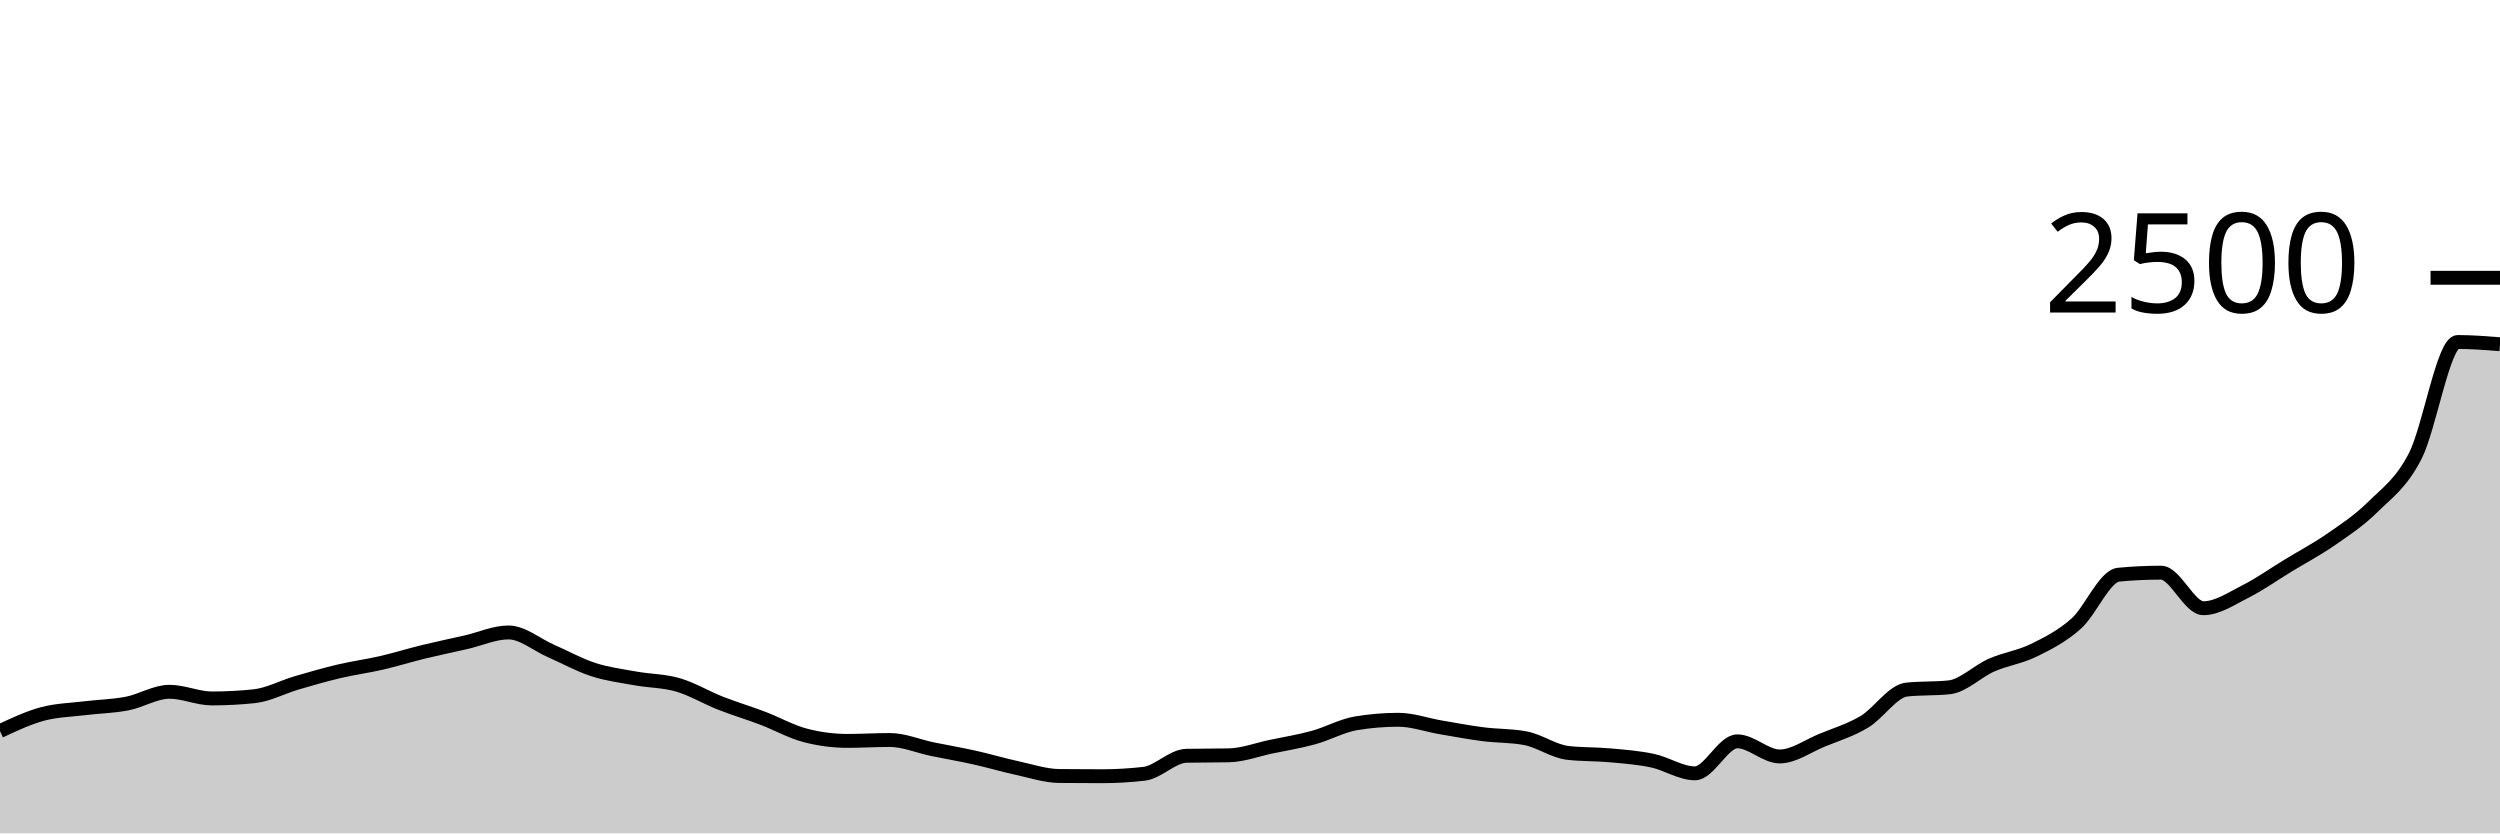
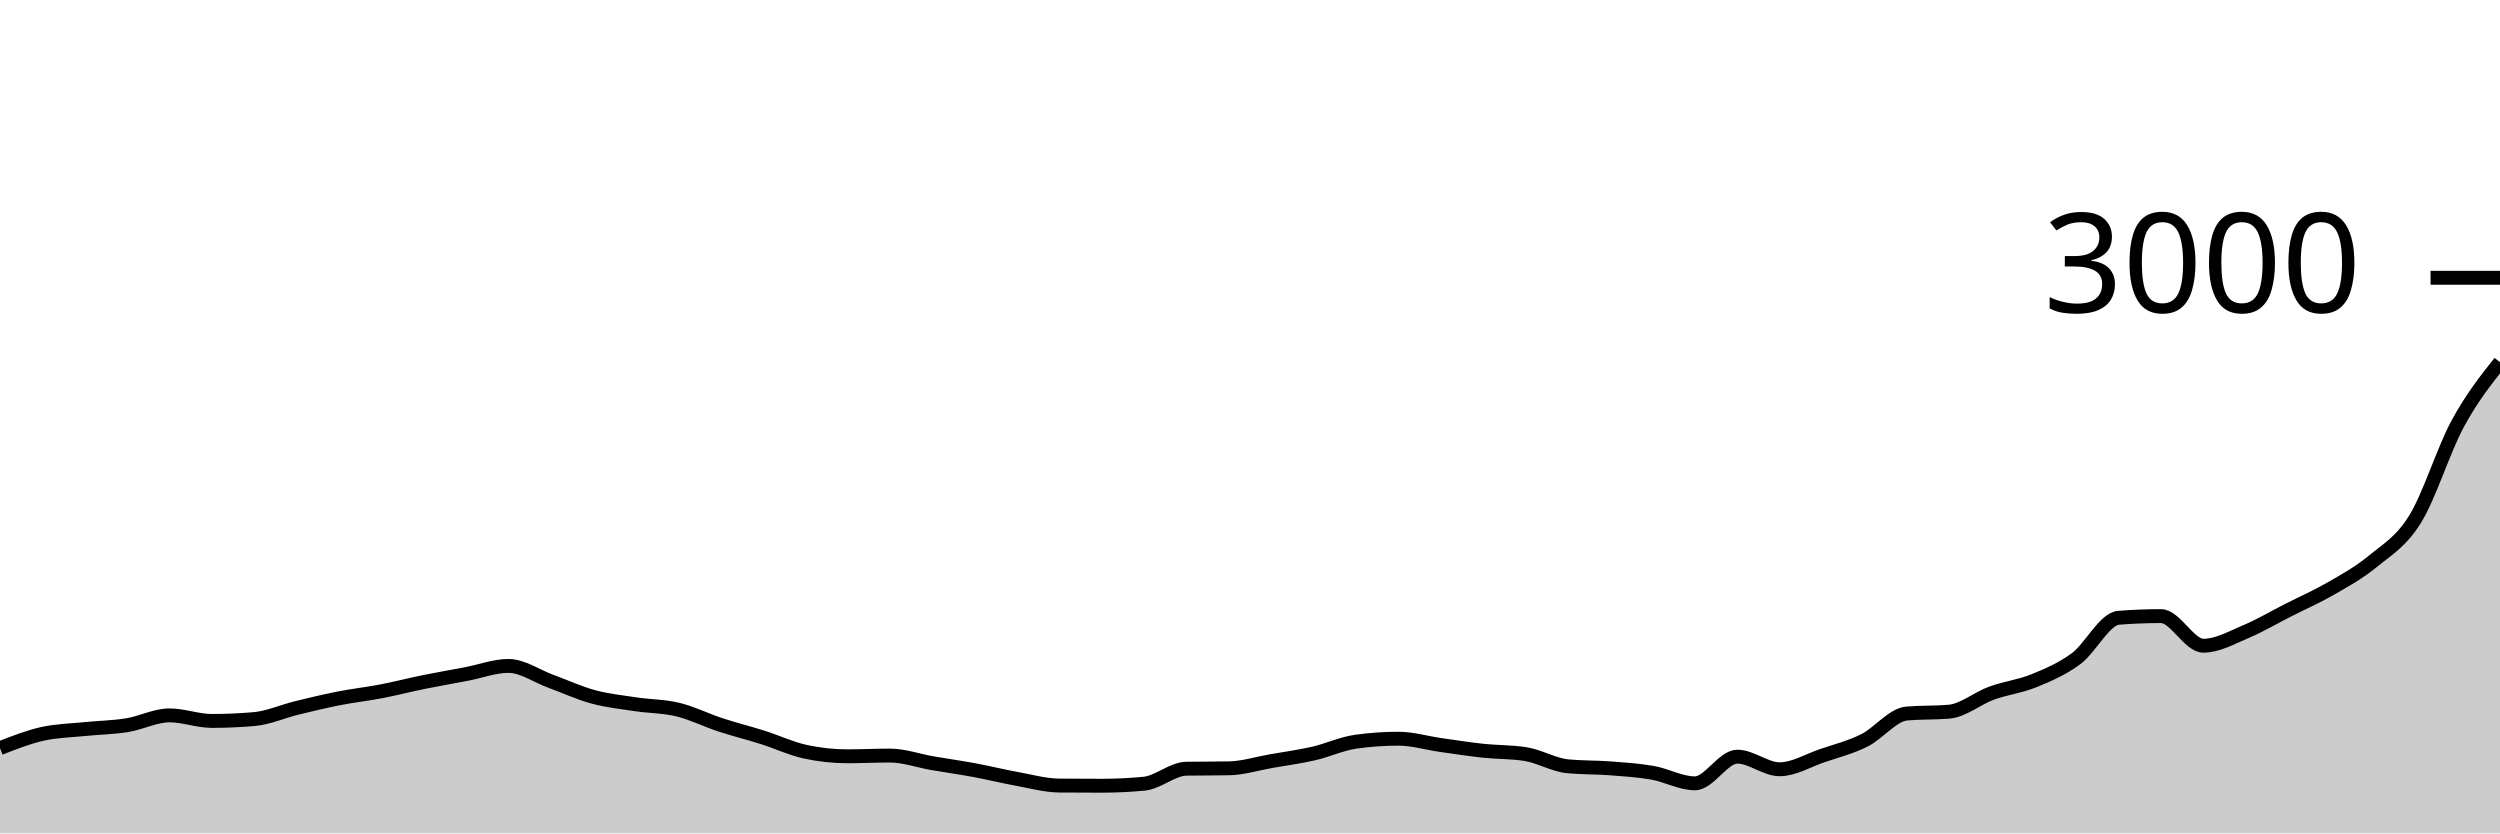
<svg xmlns="http://www.w3.org/2000/svg" viewBox="0 0 180 60">
  <g transform="translate(0,20)">
-     <path class="area" fill="rgba(0, 0, 0, 0.2)" d="M0,32.64C1.017,32.161,2.034,31.683,3.051,31.408C4.068,31.133,5.085,31.117,6.102,30.992C7.119,30.867,8.136,30.853,9.153,30.656C10.169,30.459,11.186,29.808,12.203,29.808C13.22,29.808,14.237,30.288,15.254,30.288C16.271,30.288,17.288,30.235,18.305,30.128C19.322,30.021,20.339,29.467,21.356,29.168C22.373,28.869,23.39,28.576,24.407,28.336C25.424,28.096,26.441,27.963,27.458,27.728C28.475,27.493,29.492,27.176,30.508,26.928C31.525,26.68,32.542,26.472,33.559,26.24C34.576,26.008,35.593,25.536,36.61,25.536C37.627,25.536,38.644,26.419,39.661,26.864C40.678,27.309,41.695,27.877,42.712,28.208C43.729,28.539,44.746,28.664,45.763,28.848C46.78,29.032,47.797,29.016,48.814,29.312C49.831,29.608,50.847,30.224,51.864,30.624C52.881,31.024,53.898,31.325,54.915,31.712C55.932,32.099,56.949,32.677,57.966,32.944C58.983,33.211,60,33.344,61.017,33.344C62.034,33.344,63.051,33.28,64.068,33.28C65.085,33.28,66.102,33.725,67.119,33.936C68.136,34.147,69.153,34.317,70.169,34.544C71.186,34.771,72.203,35.075,73.22,35.296C74.237,35.517,75.254,35.861,76.271,35.872C77.288,35.883,78.305,35.888,79.322,35.888C80.339,35.888,81.356,35.829,82.373,35.712C83.39,35.595,84.407,34.437,85.424,34.416C86.441,34.395,87.458,34.405,88.475,34.384C89.492,34.363,90.508,33.973,91.525,33.76C92.542,33.547,93.559,33.384,94.576,33.104C95.593,32.824,96.61,32.251,97.627,32.08C98.644,31.909,99.661,31.824,100.678,31.824C101.695,31.824,102.712,32.195,103.729,32.368C104.746,32.541,105.763,32.733,106.78,32.864C107.797,32.995,108.814,32.96,109.831,33.152C110.847,33.344,111.864,34.091,112.881,34.208C113.898,34.325,114.915,34.291,115.932,34.384C116.949,34.477,117.966,34.552,118.983,34.768C120,34.984,121.017,35.68,122.034,35.68C123.051,35.68,124.068,33.376,125.085,33.376C126.102,33.376,127.119,34.464,128.136,34.464C129.153,34.464,130.169,33.712,131.186,33.296C132.203,32.88,133.22,32.576,134.237,31.968C135.254,31.36,136.271,29.755,137.288,29.648C138.305,29.541,139.322,29.595,140.339,29.488C141.356,29.381,142.373,28.333,143.39,27.888C144.407,27.443,145.424,27.315,146.441,26.816C147.458,26.317,148.475,25.803,149.492,24.896C150.508,23.989,151.525,21.472,152.542,21.376C153.559,21.28,154.576,21.232,155.593,21.232C156.61,21.232,157.627,23.792,158.644,23.792C159.661,23.792,160.678,23.088,161.695,22.576C162.712,22.064,163.729,21.339,164.746,20.72C165.763,20.101,166.78,19.568,167.797,18.864C168.814,18.16,169.831,17.501,170.847,16.496C171.864,15.491,172.881,14.811,173.898,12.832C174.915,10.853,175.932,4.624,176.949,4.624C177.966,4.624,178.983,4.704,180,4.784L180,40C178.983,40,177.966,40,176.949,40C175.932,40,174.915,40,173.898,40C172.881,40,171.864,40,170.847,40C169.831,40,168.814,40,167.797,40C166.78,40,165.763,40,164.746,40C163.729,40,162.712,40,161.695,40C160.678,40,159.661,40,158.644,40C157.627,40,156.61,40,155.593,40C154.576,40,153.559,40,152.542,40C151.525,40,150.508,40,149.492,40C148.475,40,147.458,40,146.441,40C145.424,40,144.407,40,143.39,40C142.373,40,141.356,40,140.339,40C139.322,40,138.305,40,137.288,40C136.271,40,135.254,40,134.237,40C133.22,40,132.203,40,131.186,40C130.169,40,129.153,40,128.136,40C127.119,40,126.102,40,125.085,40C124.068,40,123.051,40,122.034,40C121.017,40,120,40,118.983,40C117.966,40,116.949,40,115.932,40C114.915,40,113.898,40,112.881,40C111.864,40,110.847,40,109.831,40C108.814,40,107.797,40,106.78,40C105.763,40,104.746,40,103.729,40C102.712,40,101.695,40,100.678,40C99.661,40,98.644,40,97.627,40C96.61,40,95.593,40,94.576,40C93.559,40,92.542,40,91.525,40C90.508,40,89.492,40,88.475,40C87.458,40,86.441,40,85.424,40C84.407,40,83.39,40,82.373,40C81.356,40,80.339,40,79.322,40C78.305,40,77.288,40,76.271,40C75.254,40,74.237,40,73.22,40C72.203,40,71.186,40,70.169,40C69.153,40,68.136,40,67.119,40C66.102,40,65.085,40,64.068,40C63.051,40,62.034,40,61.017,40C60,40,58.983,40,57.966,40C56.949,40,55.932,40,54.915,40C53.898,40,52.881,40,51.864,40C50.847,40,49.831,40,48.814,40C47.797,40,46.78,40,45.763,40C44.746,40,43.729,40,42.712,40C41.695,40,40.678,40,39.661,40C38.644,40,37.627,40,36.61,40C35.593,40,34.576,40,33.559,40C32.542,40,31.525,40,30.508,40C29.492,40,28.475,40,27.458,40C26.441,40,25.424,40,24.407,40C23.39,40,22.373,40,21.356,40C20.339,40,19.322,40,18.305,40C17.288,40,16.271,40,15.254,40C14.237,40,13.22,40,12.203,40C11.186,40,10.169,40,9.153,40C8.136,40,7.119,40,6.102,40C5.085,40,4.068,40,3.051,40C2.034,40,1.017,40,0,40Z" />
-     <path class="line" stroke="black" fill="none" d="M0,32.64C1.017,32.161,2.034,31.683,3.051,31.408C4.068,31.133,5.085,31.117,6.102,30.992C7.119,30.867,8.136,30.853,9.153,30.656C10.169,30.459,11.186,29.808,12.203,29.808C13.22,29.808,14.237,30.288,15.254,30.288C16.271,30.288,17.288,30.235,18.305,30.128C19.322,30.021,20.339,29.467,21.356,29.168C22.373,28.869,23.39,28.576,24.407,28.336C25.424,28.096,26.441,27.963,27.458,27.728C28.475,27.493,29.492,27.176,30.508,26.928C31.525,26.68,32.542,26.472,33.559,26.24C34.576,26.008,35.593,25.536,36.61,25.536C37.627,25.536,38.644,26.419,39.661,26.864C40.678,27.309,41.695,27.877,42.712,28.208C43.729,28.539,44.746,28.664,45.763,28.848C46.78,29.032,47.797,29.016,48.814,29.312C49.831,29.608,50.847,30.224,51.864,30.624C52.881,31.024,53.898,31.325,54.915,31.712C55.932,32.099,56.949,32.677,57.966,32.944C58.983,33.211,60,33.344,61.017,33.344C62.034,33.344,63.051,33.28,64.068,33.28C65.085,33.28,66.102,33.725,67.119,33.936C68.136,34.147,69.153,34.317,70.169,34.544C71.186,34.771,72.203,35.075,73.22,35.296C74.237,35.517,75.254,35.861,76.271,35.872C77.288,35.883,78.305,35.888,79.322,35.888C80.339,35.888,81.356,35.829,82.373,35.712C83.39,35.595,84.407,34.437,85.424,34.416C86.441,34.395,87.458,34.405,88.475,34.384C89.492,34.363,90.508,33.973,91.525,33.76C92.542,33.547,93.559,33.384,94.576,33.104C95.593,32.824,96.61,32.251,97.627,32.08C98.644,31.909,99.661,31.824,100.678,31.824C101.695,31.824,102.712,32.195,103.729,32.368C104.746,32.541,105.763,32.733,106.78,32.864C107.797,32.995,108.814,32.96,109.831,33.152C110.847,33.344,111.864,34.091,112.881,34.208C113.898,34.325,114.915,34.291,115.932,34.384C116.949,34.477,117.966,34.552,118.983,34.768C120,34.984,121.017,35.68,122.034,35.68C123.051,35.68,124.068,33.376,125.085,33.376C126.102,33.376,127.119,34.464,128.136,34.464C129.153,34.464,130.169,33.712,131.186,33.296C132.203,32.88,133.22,32.576,134.237,31.968C135.254,31.36,136.271,29.755,137.288,29.648C138.305,29.541,139.322,29.595,140.339,29.488C141.356,29.381,142.373,28.333,143.39,27.888C144.407,27.443,145.424,27.315,146.441,26.816C147.458,26.317,148.475,25.803,149.492,24.896C150.508,23.989,151.525,21.472,152.542,21.376C153.559,21.28,154.576,21.232,155.593,21.232C156.61,21.232,157.627,23.792,158.644,23.792C159.661,23.792,160.678,23.088,161.695,22.576C162.712,22.064,163.729,21.339,164.746,20.72C165.763,20.101,166.78,19.568,167.797,18.864C168.814,18.16,169.831,17.501,170.847,16.496C171.864,15.491,172.881,14.811,173.898,12.832C174.915,10.853,175.932,4.624,176.949,4.624C177.966,4.624,178.983,4.704,180,4.784" />
+     <path class="area" fill="rgba(0, 0, 0, 0.2)" d="M0,33.867C1.017,33.468,2.034,33.069,3.051,32.84C4.068,32.611,5.085,32.598,6.102,32.493C7.119,32.389,8.136,32.378,9.153,32.213C10.169,32.049,11.186,31.507,12.203,31.507C13.22,31.507,14.237,31.907,15.254,31.907C16.271,31.907,17.288,31.862,18.305,31.773C19.322,31.684,20.339,31.222,21.356,30.973C22.373,30.724,23.39,30.48,24.407,30.28C25.424,30.08,26.441,29.969,27.458,29.773C28.475,29.578,29.492,29.313,30.508,29.107C31.525,28.9,32.542,28.727,33.559,28.533C34.576,28.34,35.593,27.947,36.61,27.947C37.627,27.947,38.644,28.682,39.661,29.053C40.678,29.424,41.695,29.898,42.712,30.173C43.729,30.449,44.746,30.553,45.763,30.707C46.78,30.86,47.797,30.847,48.814,31.093C49.831,31.34,50.847,31.853,51.864,32.187C52.881,32.52,53.898,32.771,54.915,33.093C55.932,33.416,56.949,33.898,57.966,34.12C58.983,34.342,60,34.453,61.017,34.453C62.034,34.453,63.051,34.4,64.068,34.4C65.085,34.4,66.102,34.771,67.119,34.947C68.136,35.122,69.153,35.264,70.169,35.453C71.186,35.642,72.203,35.896,73.22,36.08C74.237,36.264,75.254,36.551,76.271,36.56C77.288,36.569,78.305,36.573,79.322,36.573C80.339,36.573,81.356,36.524,82.373,36.427C83.39,36.329,84.407,35.364,85.424,35.347C86.441,35.329,87.458,35.338,88.475,35.32C89.492,35.302,90.508,34.978,91.525,34.8C92.542,34.622,93.559,34.487,94.576,34.253C95.593,34.02,96.61,33.542,97.627,33.4C98.644,33.258,99.661,33.187,100.678,33.187C101.695,33.187,102.712,33.496,103.729,33.64C104.746,33.784,105.763,33.944,106.78,34.053C107.797,34.162,108.814,34.133,109.831,34.293C110.847,34.453,111.864,35.076,112.881,35.173C113.898,35.271,114.915,35.242,115.932,35.32C116.949,35.398,117.966,35.46,118.983,35.64C120,35.82,121.017,36.4,122.034,36.4C123.051,36.4,124.068,34.48,125.085,34.48C126.102,34.48,127.119,35.387,128.136,35.387C129.153,35.387,130.169,34.76,131.186,34.413C132.203,34.067,133.22,33.813,134.237,33.307C135.254,32.8,136.271,31.462,137.288,31.373C138.305,31.284,139.322,31.329,140.339,31.24C141.356,31.151,142.373,30.278,143.39,29.907C144.407,29.536,145.424,29.429,146.441,29.013C147.458,28.598,148.475,28.169,149.492,27.413C150.508,26.658,151.525,24.56,152.542,24.48C153.559,24.4,154.576,24.36,155.593,24.36C156.61,24.36,157.627,26.493,158.644,26.493C159.661,26.493,160.678,25.907,161.695,25.48C162.712,25.053,163.729,24.449,164.746,23.933C165.763,23.418,166.78,22.973,167.797,22.387C168.814,21.8,169.831,21.251,170.847,20.413C171.864,19.576,172.881,19.009,173.898,17.36C174.915,15.711,175.932,12.4,176.949,10.52C177.966,8.64,178.983,7.36,180,6.08L180,40C178.983,40,177.966,40,176.949,40C175.932,40,174.915,40,173.898,40C172.881,40,171.864,40,170.847,40C169.831,40,168.814,40,167.797,40C166.78,40,165.763,40,164.746,40C163.729,40,162.712,40,161.695,40C160.678,40,159.661,40,158.644,40C157.627,40,156.61,40,155.593,40C154.576,40,153.559,40,152.542,40C151.525,40,150.508,40,149.492,40C148.475,40,147.458,40,146.441,40C145.424,40,144.407,40,143.39,40C142.373,40,141.356,40,140.339,40C139.322,40,138.305,40,137.288,40C136.271,40,135.254,40,134.237,40C133.22,40,132.203,40,131.186,40C130.169,40,129.153,40,128.136,40C127.119,40,126.102,40,125.085,40C124.068,40,123.051,40,122.034,40C121.017,40,120,40,118.983,40C117.966,40,116.949,40,115.932,40C114.915,40,113.898,40,112.881,40C111.864,40,110.847,40,109.831,40C108.814,40,107.797,40,106.78,40C105.763,40,104.746,40,103.729,40C102.712,40,101.695,40,100.678,40C99.661,40,98.644,40,97.627,40C96.61,40,95.593,40,94.576,40C93.559,40,92.542,40,91.525,40C90.508,40,89.492,40,88.475,40C87.458,40,86.441,40,85.424,40C84.407,40,83.39,40,82.373,40C81.356,40,80.339,40,79.322,40C78.305,40,77.288,40,76.271,40C75.254,40,74.237,40,73.22,40C72.203,40,71.186,40,70.169,40C69.153,40,68.136,40,67.119,40C66.102,40,65.085,40,64.068,40C63.051,40,62.034,40,61.017,40C60,40,58.983,40,57.966,40C56.949,40,55.932,40,54.915,40C53.898,40,52.881,40,51.864,40C50.847,40,49.831,40,48.814,40C47.797,40,46.78,40,45.763,40C44.746,40,43.729,40,42.712,40C41.695,40,40.678,40,39.661,40C38.644,40,37.627,40,36.61,40C35.593,40,34.576,40,33.559,40C32.542,40,31.525,40,30.508,40C29.492,40,28.475,40,27.458,40C26.441,40,25.424,40,24.407,40C23.39,40,22.373,40,21.356,40C20.339,40,19.322,40,18.305,40C17.288,40,16.271,40,15.254,40C14.237,40,13.22,40,12.203,40C11.186,40,10.169,40,9.153,40C8.136,40,7.119,40,6.102,40C5.085,40,4.068,40,3.051,40C2.034,40,1.017,40,0,40Z" />
+     <path class="line" stroke="black" fill="none" d="M0,33.867C1.017,33.468,2.034,33.069,3.051,32.84C4.068,32.611,5.085,32.598,6.102,32.493C7.119,32.389,8.136,32.378,9.153,32.213C10.169,32.049,11.186,31.507,12.203,31.507C13.22,31.507,14.237,31.907,15.254,31.907C16.271,31.907,17.288,31.862,18.305,31.773C19.322,31.684,20.339,31.222,21.356,30.973C22.373,30.724,23.39,30.48,24.407,30.28C25.424,30.08,26.441,29.969,27.458,29.773C28.475,29.578,29.492,29.313,30.508,29.107C31.525,28.9,32.542,28.727,33.559,28.533C34.576,28.34,35.593,27.947,36.61,27.947C37.627,27.947,38.644,28.682,39.661,29.053C40.678,29.424,41.695,29.898,42.712,30.173C43.729,30.449,44.746,30.553,45.763,30.707C46.78,30.86,47.797,30.847,48.814,31.093C49.831,31.34,50.847,31.853,51.864,32.187C52.881,32.52,53.898,32.771,54.915,33.093C55.932,33.416,56.949,33.898,57.966,34.12C58.983,34.342,60,34.453,61.017,34.453C62.034,34.453,63.051,34.4,64.068,34.4C65.085,34.4,66.102,34.771,67.119,34.947C68.136,35.122,69.153,35.264,70.169,35.453C71.186,35.642,72.203,35.896,73.22,36.08C74.237,36.264,75.254,36.551,76.271,36.56C77.288,36.569,78.305,36.573,79.322,36.573C80.339,36.573,81.356,36.524,82.373,36.427C83.39,36.329,84.407,35.364,85.424,35.347C86.441,35.329,87.458,35.338,88.475,35.32C89.492,35.302,90.508,34.978,91.525,34.8C92.542,34.622,93.559,34.487,94.576,34.253C95.593,34.02,96.61,33.542,97.627,33.4C98.644,33.258,99.661,33.187,100.678,33.187C101.695,33.187,102.712,33.496,103.729,33.64C104.746,33.784,105.763,33.944,106.78,34.053C107.797,34.162,108.814,34.133,109.831,34.293C110.847,34.453,111.864,35.076,112.881,35.173C113.898,35.271,114.915,35.242,115.932,35.32C116.949,35.398,117.966,35.46,118.983,35.64C120,35.82,121.017,36.4,122.034,36.4C123.051,36.4,124.068,34.48,125.085,34.48C126.102,34.48,127.119,35.387,128.136,35.387C129.153,35.387,130.169,34.76,131.186,34.413C132.203,34.067,133.22,33.813,134.237,33.307C135.254,32.8,136.271,31.462,137.288,31.373C138.305,31.284,139.322,31.329,140.339,31.24C141.356,31.151,142.373,30.278,143.39,29.907C144.407,29.536,145.424,29.429,146.441,29.013C147.458,28.598,148.475,28.169,149.492,27.413C150.508,26.658,151.525,24.56,152.542,24.48C153.559,24.4,154.576,24.36,155.593,24.36C156.61,24.36,157.627,26.493,158.644,26.493C159.661,26.493,160.678,25.907,161.695,25.48C162.712,25.053,163.729,24.449,164.746,23.933C165.763,23.418,166.78,22.973,167.797,22.387C168.814,21.8,169.831,21.251,170.847,20.413C171.864,19.576,172.881,19.009,173.898,17.36C174.915,15.711,175.932,12.4,176.949,10.52C177.966,8.64,178.983,7.36,180,6.08" />
    <path class="axis-ceiling" stroke-width="1" stroke="black" fill="none" d="M175,0L180,0" />
-     <text class="axis-ceiling-label" font-family="sans-serif" text-anchor="end" font-size="10px" x="170" y="2.5">2500</text>
+     <text class="axis-ceiling-label" font-family="sans-serif" text-anchor="end" font-size="10px" x="170" y="2.5">3000</text>
  </g>
</svg>
